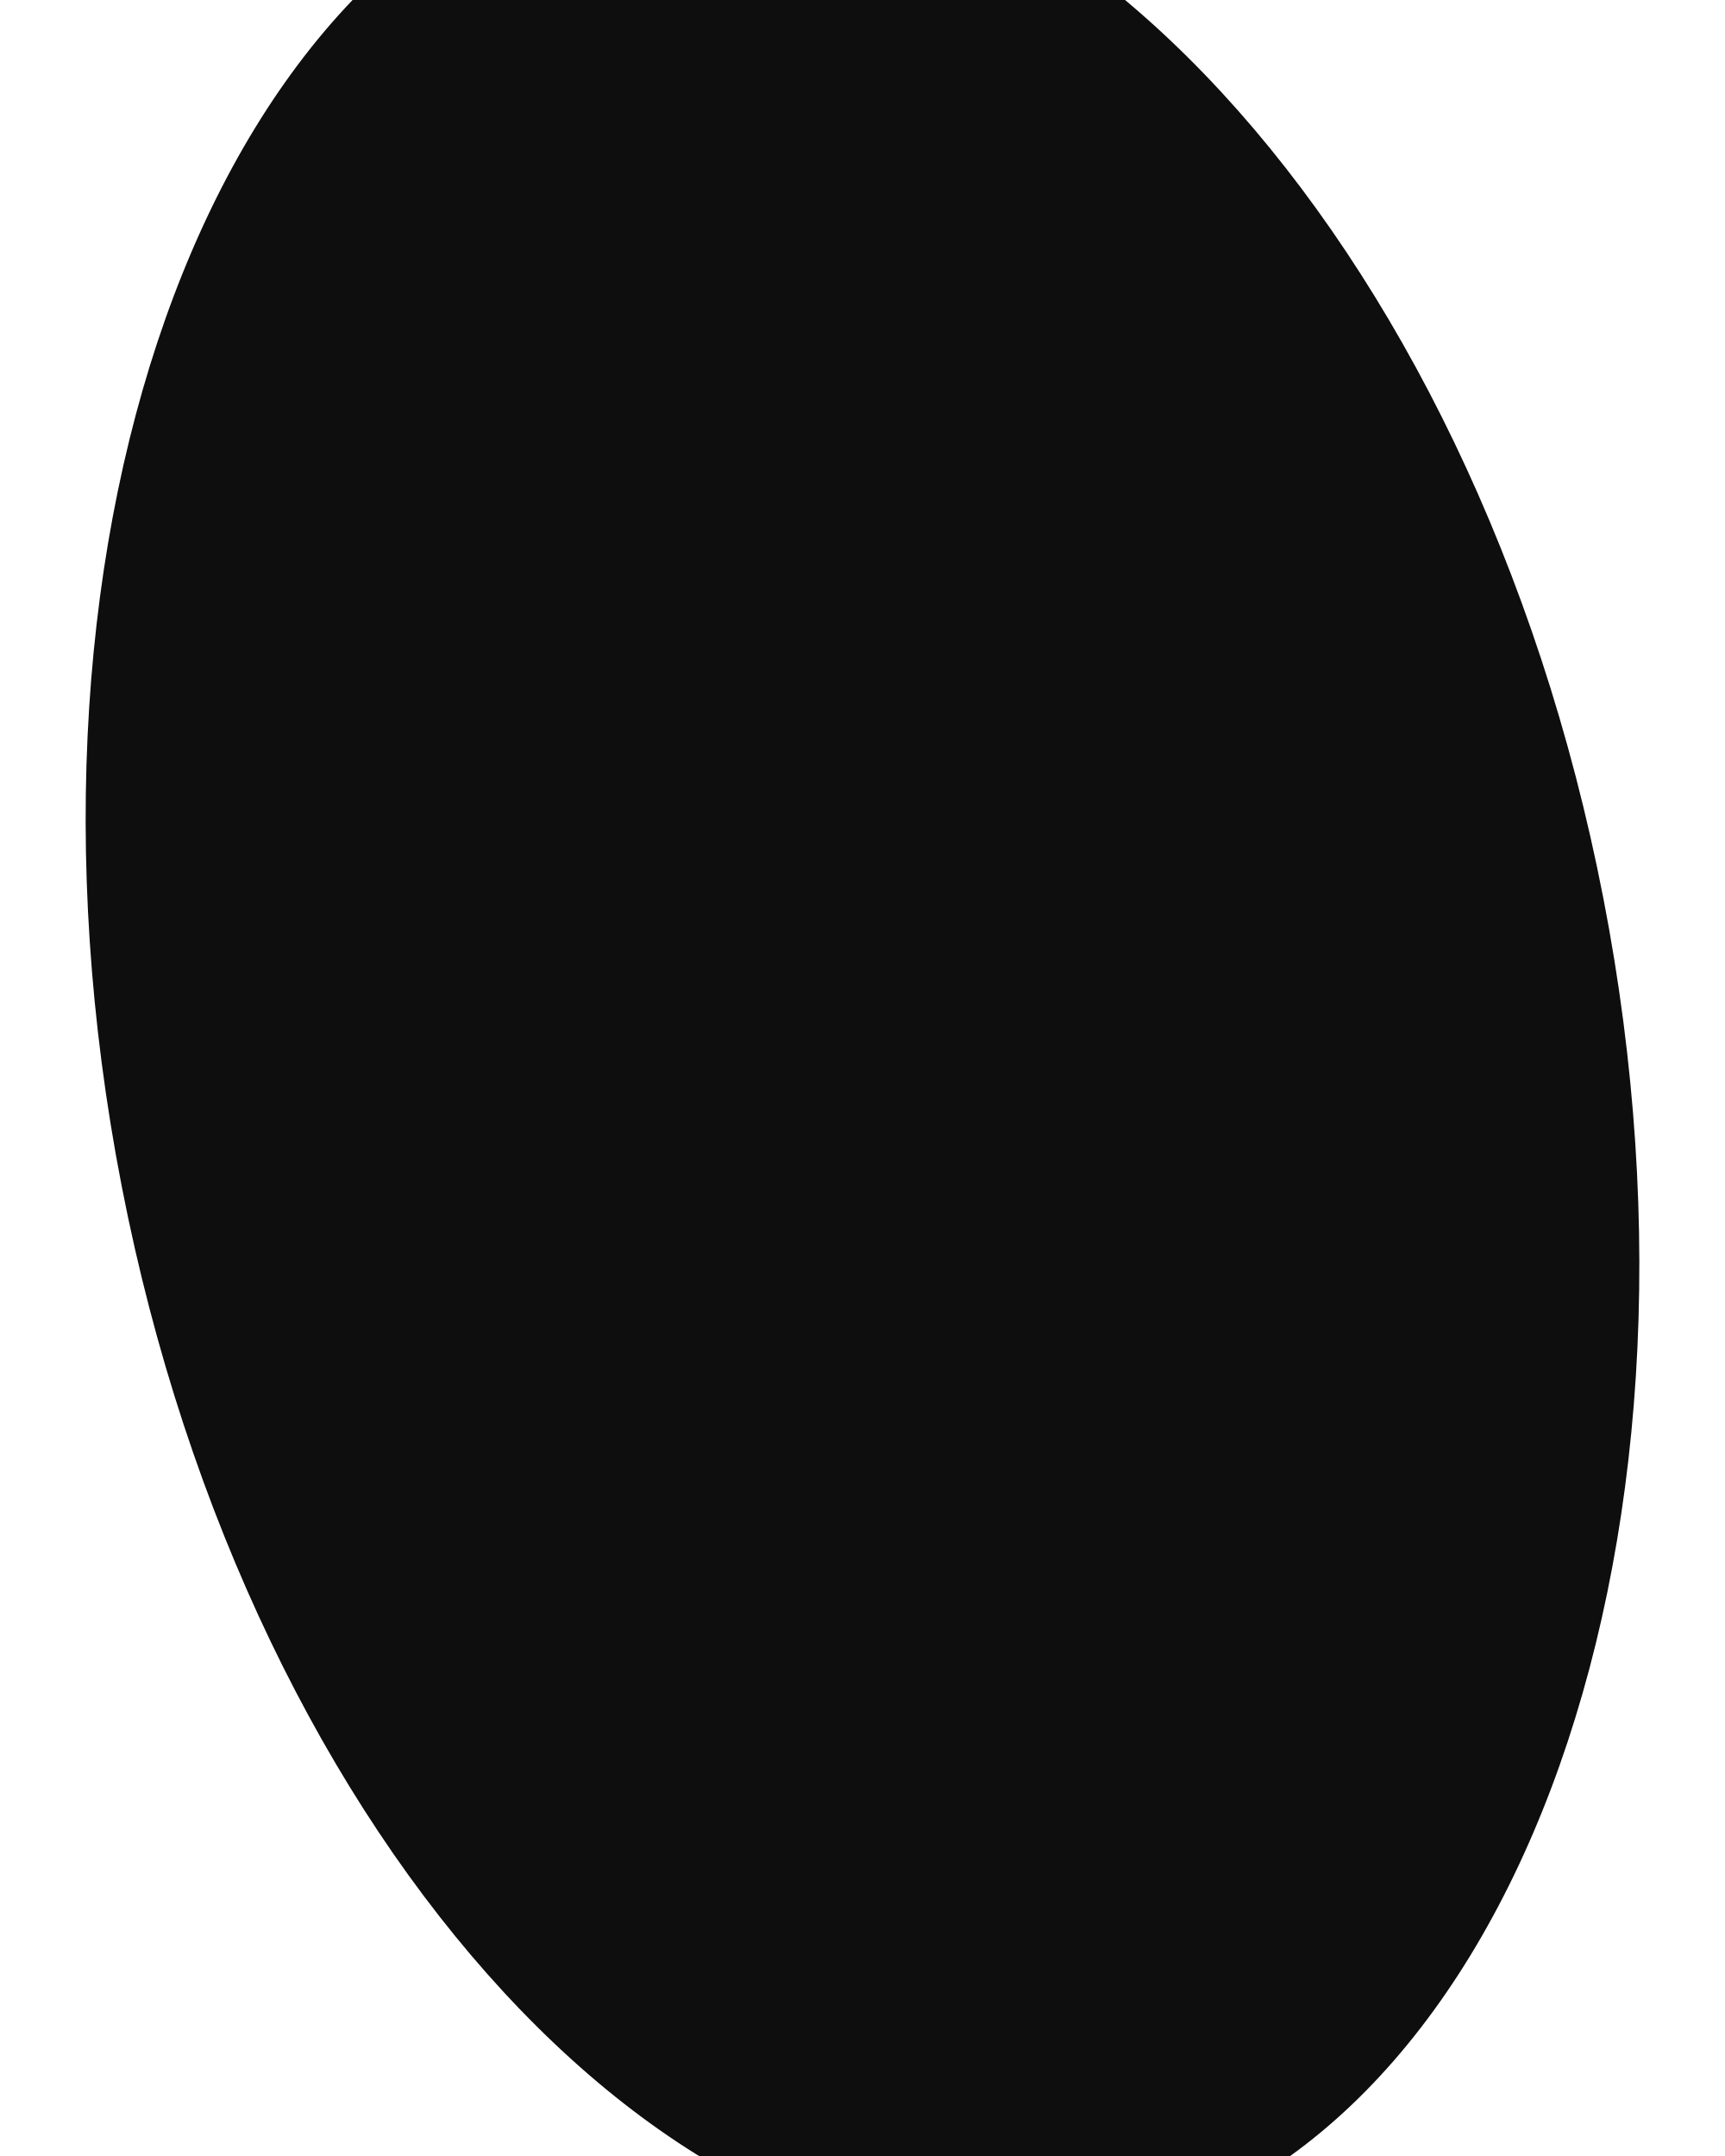
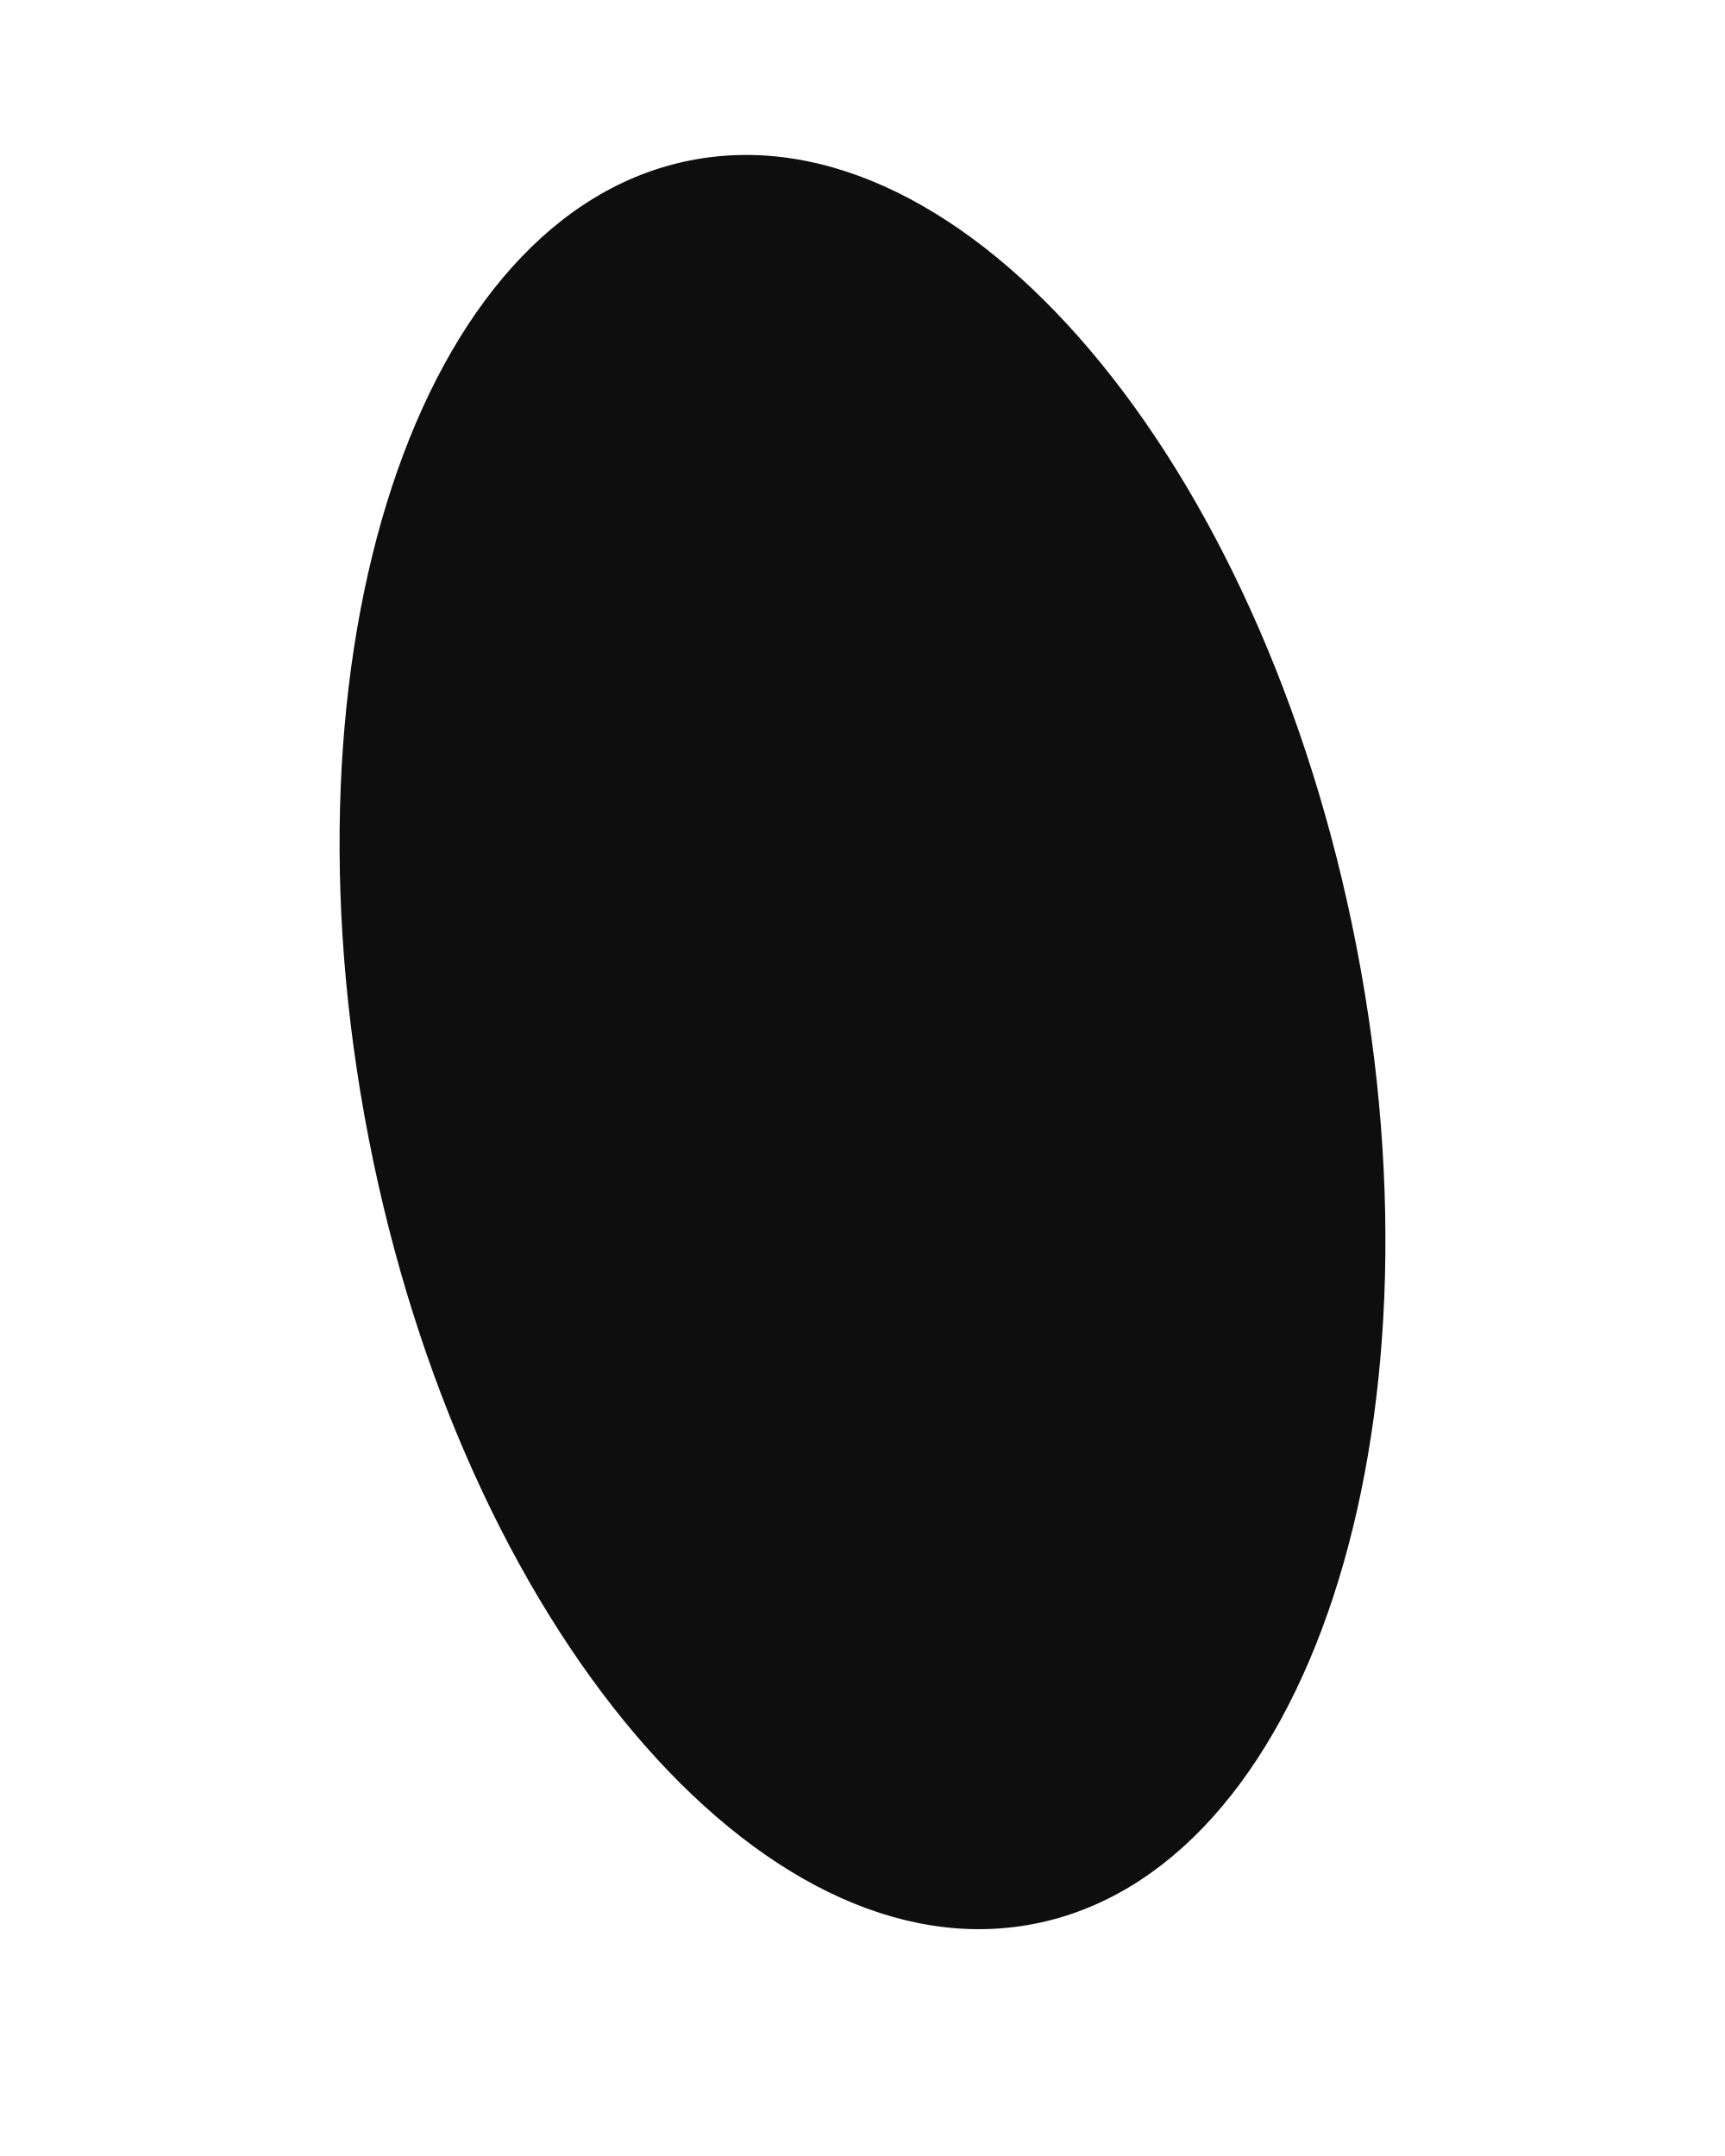
<svg xmlns="http://www.w3.org/2000/svg" viewBox="0 0 48 60" width="48" height="60">
-   <ellipse cx="24" cy="29" rx="21" ry="34" fill="#0e0e0e" transform="rotate(-11 24 29)" />
+   <ellipse cx="24" cy="29" rx="14" ry="25" fill="#0e0e0e" transform="rotate(-11 24 29)" />
</svg>
